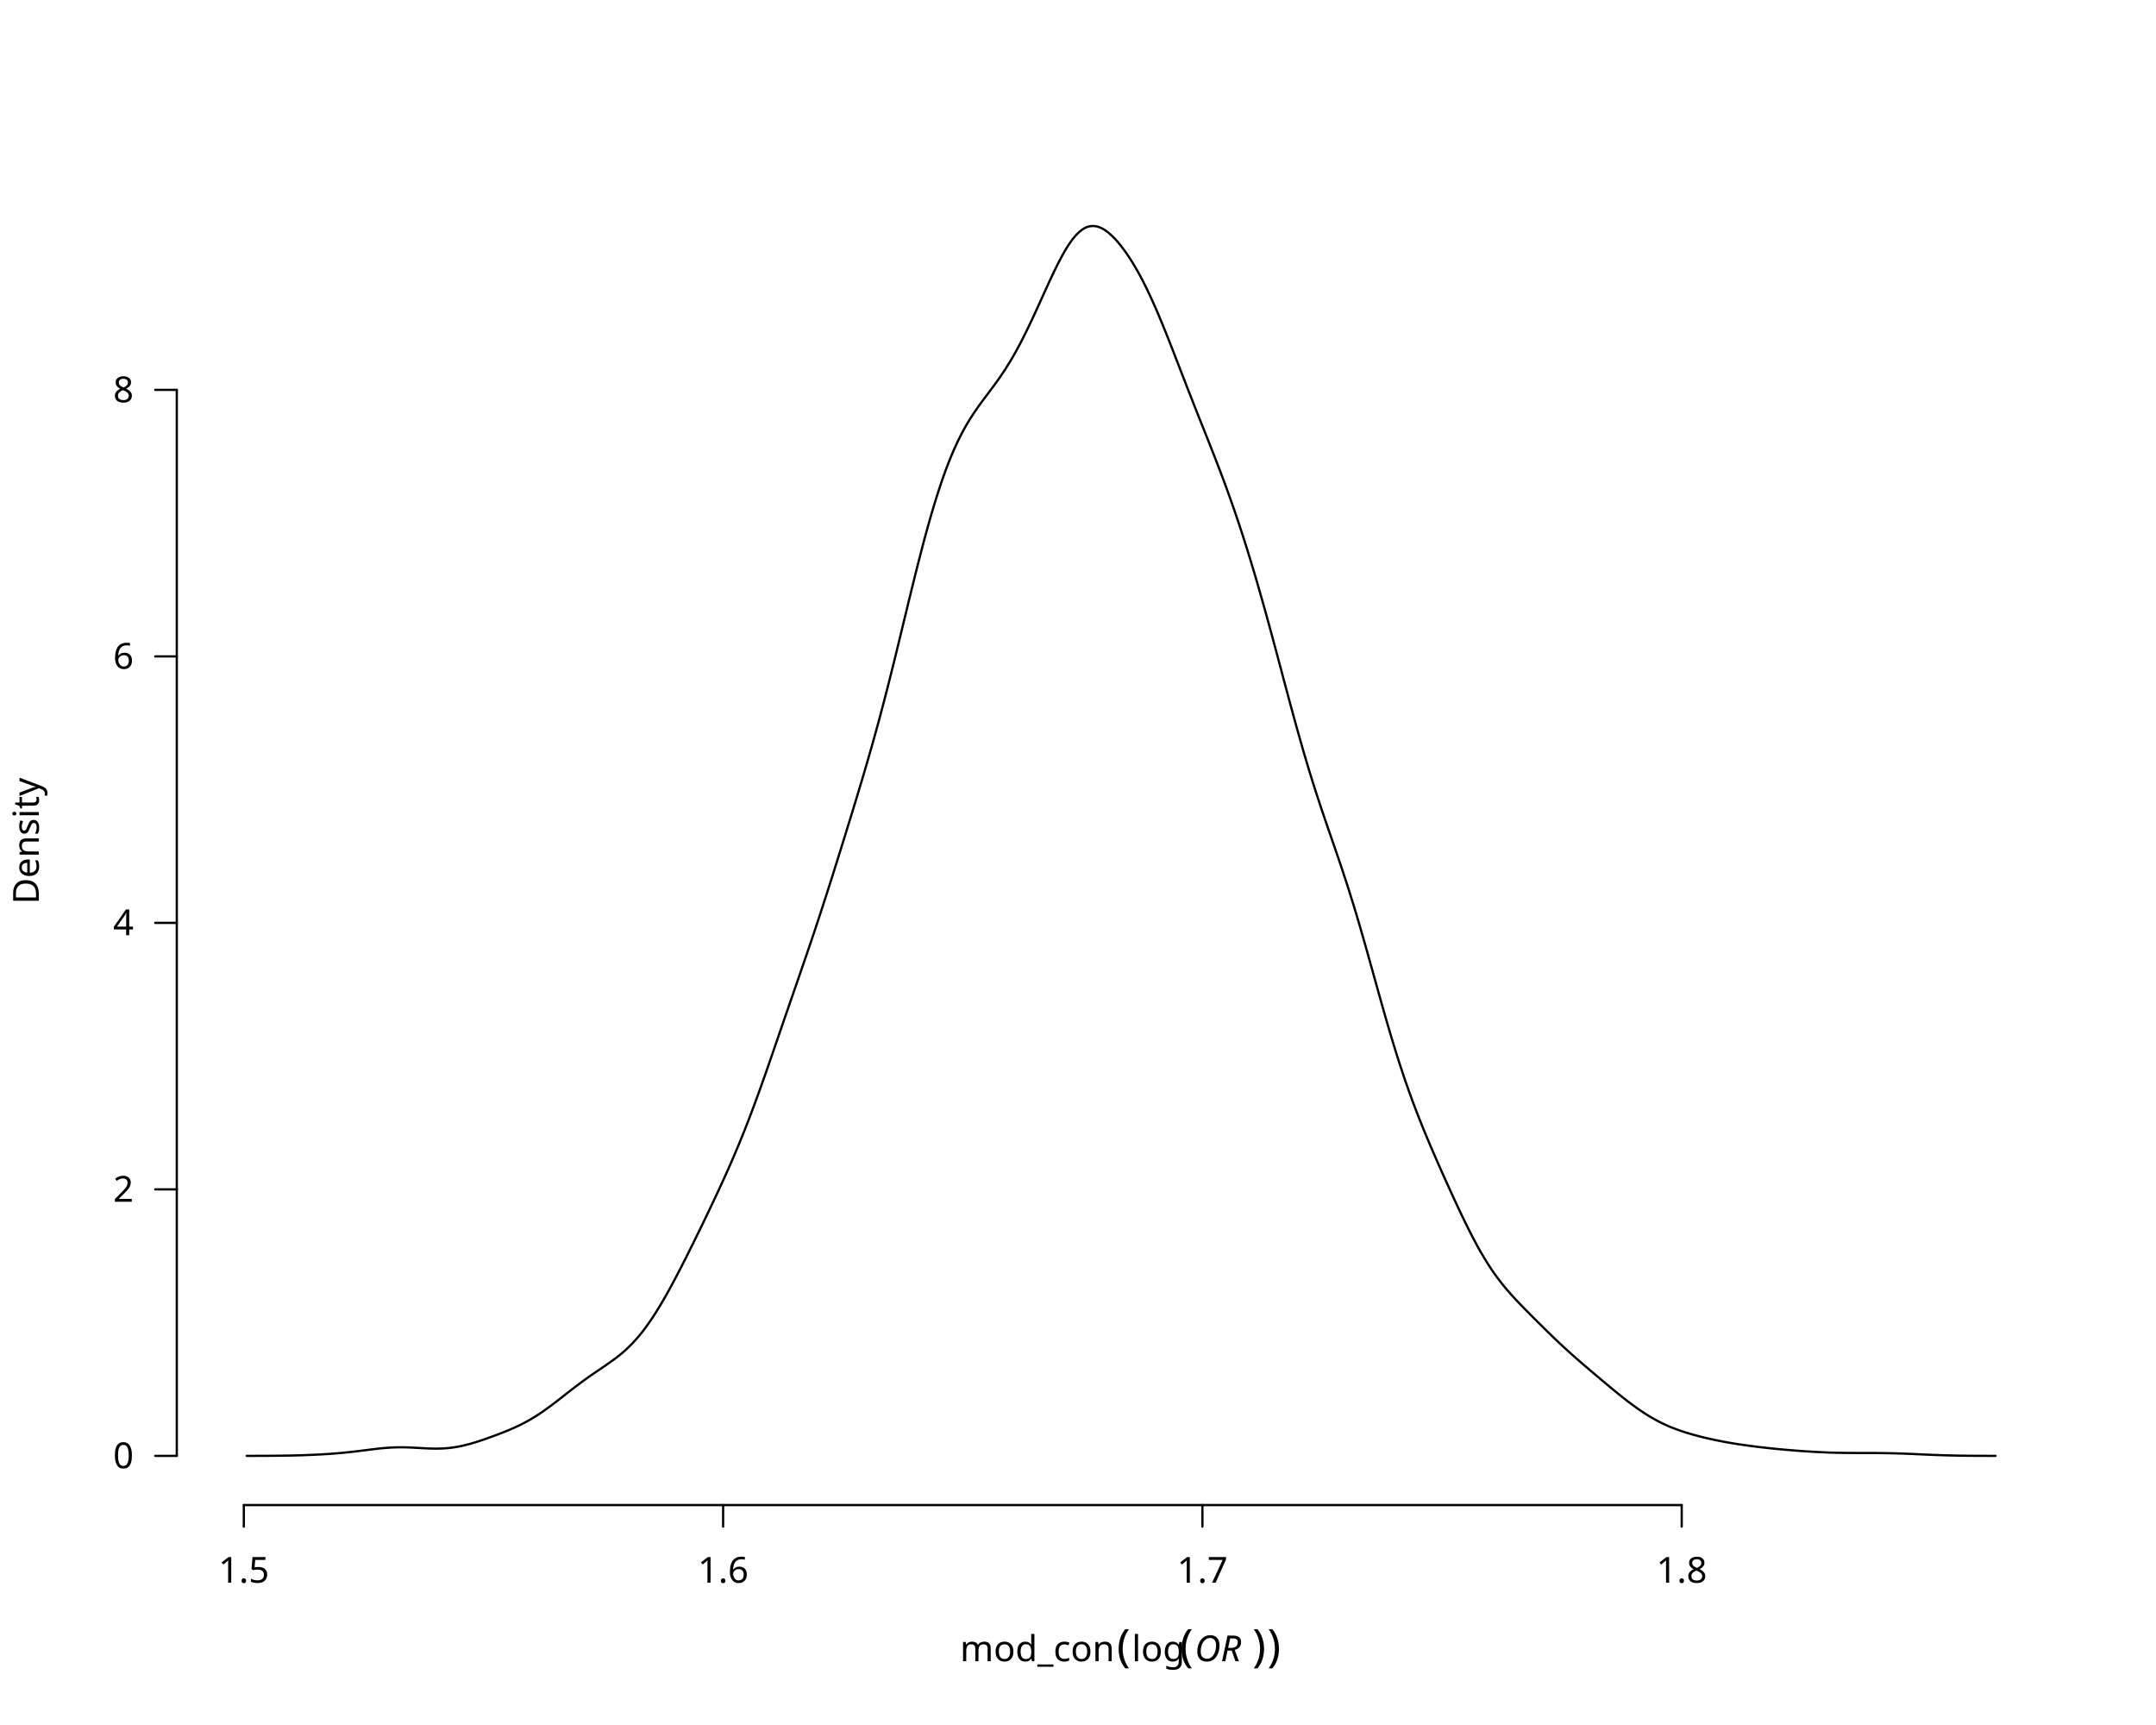
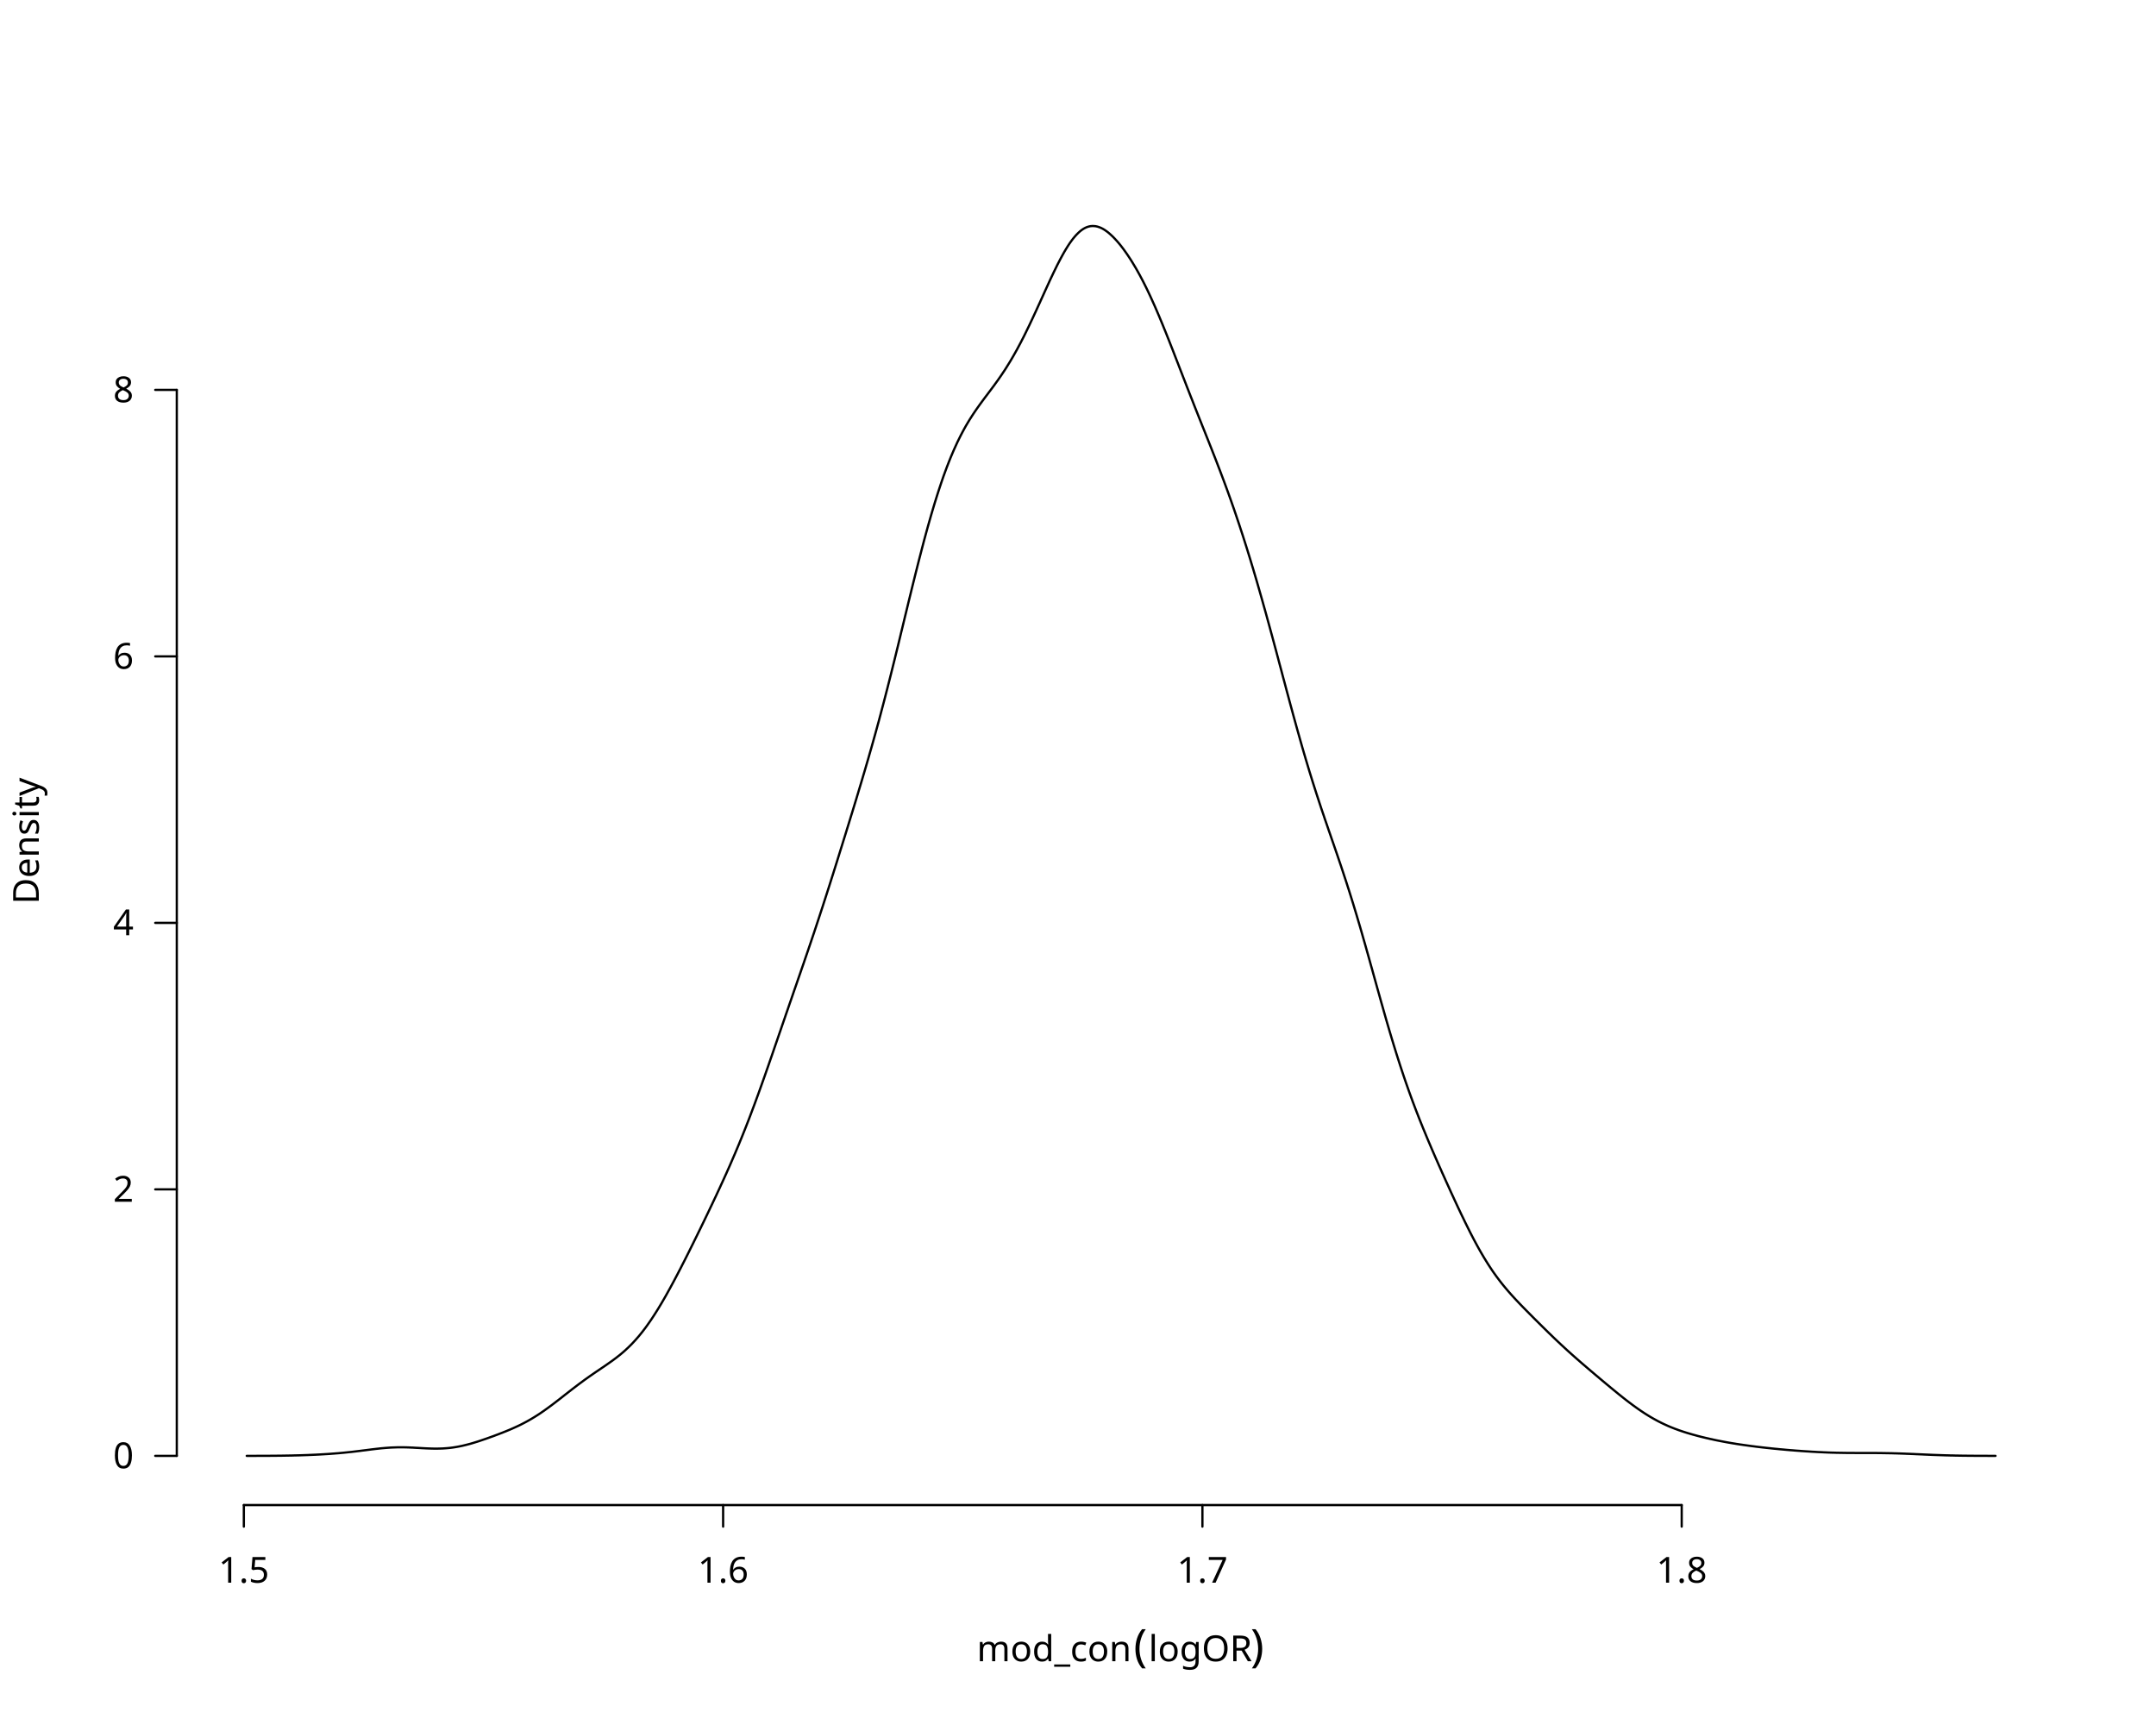
<svg xmlns="http://www.w3.org/2000/svg" class="svglite" data-engine-version="2.0" width="720.00pt" height="576.00pt" viewBox="0 0 720.00 576.00">
  <defs>
    <style type="text/css">
    .svglite line, .svglite polyline, .svglite polygon, .svglite path, .svglite rect, .svglite circle {
      fill: none;
      stroke: #000000;
      stroke-linecap: round;
      stroke-linejoin: round;
      stroke-miterlimit: 10.00;
    }
  </style>
  </defs>
  <rect width="100%" height="100%" style="stroke: none; fill: #FFFFFF;" />
  <defs>
    <clipPath id="cpMC4wMHw3MjAuMDB8MC4wMHw1NzYuMDA=">
      <rect x="0.00" y="0.00" width="720.00" height="576.00" />
    </clipPath>
  </defs>
  <g clip-path="url(#cpMC4wMHw3MjAuMDB8MC4wMHw1NzYuMDA=)">
    <line x1="81.43" y1="502.56" x2="561.61" y2="502.56" style="stroke-width: 0.75;" />
    <line x1="81.43" y1="502.56" x2="81.43" y2="509.76" style="stroke-width: 0.75;" />
    <line x1="241.49" y1="502.56" x2="241.49" y2="509.76" style="stroke-width: 0.75;" />
    <line x1="401.55" y1="502.56" x2="401.55" y2="509.76" style="stroke-width: 0.75;" />
    <line x1="561.61" y1="502.56" x2="561.61" y2="509.76" style="stroke-width: 0.75;" />
    <text x="81.43" y="528.48" text-anchor="middle" style="font-size: 12.00px; font-family: sans;" textLength="16.68px" lengthAdjust="spacingAndGlyphs">1.5</text>
    <text x="241.49" y="528.48" text-anchor="middle" style="font-size: 12.00px; font-family: sans;" textLength="16.68px" lengthAdjust="spacingAndGlyphs">1.6</text>
    <text x="401.55" y="528.48" text-anchor="middle" style="font-size: 12.00px; font-family: sans;" textLength="16.68px" lengthAdjust="spacingAndGlyphs">1.7</text>
    <text x="561.61" y="528.48" text-anchor="middle" style="font-size: 12.00px; font-family: sans;" textLength="16.68px" lengthAdjust="spacingAndGlyphs">1.8</text>
    <line x1="59.04" y1="486.13" x2="59.04" y2="130.19" style="stroke-width: 0.75;" />
    <line x1="59.04" y1="486.13" x2="51.84" y2="486.13" style="stroke-width: 0.75;" />
    <line x1="59.04" y1="397.15" x2="51.84" y2="397.15" style="stroke-width: 0.75;" />
    <line x1="59.04" y1="308.16" x2="51.84" y2="308.16" style="stroke-width: 0.75;" />
    <line x1="59.04" y1="219.18" x2="51.84" y2="219.18" style="stroke-width: 0.75;" />
    <line x1="59.04" y1="130.19" x2="51.84" y2="130.19" style="stroke-width: 0.75;" />
    <text x="44.64" y="490.26" text-anchor="end" style="font-size: 12.00px; font-family: sans;" textLength="6.67px" lengthAdjust="spacingAndGlyphs">0</text>
    <text x="44.64" y="401.28" text-anchor="end" style="font-size: 12.00px; font-family: sans;" textLength="6.67px" lengthAdjust="spacingAndGlyphs">2</text>
    <text x="44.64" y="312.29" text-anchor="end" style="font-size: 12.00px; font-family: sans;" textLength="6.67px" lengthAdjust="spacingAndGlyphs">4</text>
    <text x="44.64" y="223.31" text-anchor="end" style="font-size: 12.00px; font-family: sans;" textLength="6.67px" lengthAdjust="spacingAndGlyphs">6</text>
    <text x="44.64" y="134.32" text-anchor="end" style="font-size: 12.00px; font-family: sans;" textLength="6.67px" lengthAdjust="spacingAndGlyphs">8</text>
-     <text x="320.60" y="554.71" style="font-size: 12.00px; font-family: sans;" textLength="49.38px" lengthAdjust="spacingAndGlyphs">mod_con</text>
-     <text x="369.98" y="554.71" style="font-size: 12.00px; font-family: sans;" textLength="3.00px" lengthAdjust="spacingAndGlyphs"> </text>
-     <text x="372.98" y="554.71" style="font-size: 15.00px; font-family: sans;" textLength="5.00px" lengthAdjust="spacingAndGlyphs">(</text>
-     <text x="377.97" y="554.71" style="font-size: 12.00px; font-family: sans;" textLength="16.01px" lengthAdjust="spacingAndGlyphs">log</text>
-     <text x="393.99" y="554.71" style="font-size: 15.00px; font-family: sans;" textLength="5.00px" lengthAdjust="spacingAndGlyphs">(</text>
-     <text x="398.98" y="554.71" style="font-size: 12.00px; font-style: italic; font-family: sans;" textLength="18.01px" lengthAdjust="spacingAndGlyphs">OR</text>
-     <text x="418.23" y="554.71" style="font-size: 15.00px; font-family: sans;" textLength="4.99px" lengthAdjust="spacingAndGlyphs">)</text>
-     <text x="423.21" y="554.71" style="font-size: 15.00px; font-family: sans;" textLength="4.99px" lengthAdjust="spacingAndGlyphs">)</text>
+     <text x="326.21" y="554.71" style="font-size: 12.00px; font-family: sans;" textLength="49.38px" lengthAdjust="spacingAndGlyphs">mod_con</text>
+     <text x="375.59" y="554.71" style="font-size: 12.00px; font-family: sans;" textLength="3.00px" lengthAdjust="spacingAndGlyphs"> </text>
+     <text x="378.59" y="554.71" style="font-size: 15.00px; font-family: sans;" textLength="5.00px" lengthAdjust="spacingAndGlyphs">(</text>
+     <text x="383.58" y="554.71" style="font-size: 12.00px; font-family: sans;" textLength="34.02px" lengthAdjust="spacingAndGlyphs">logOR</text>
+     <text x="417.60" y="554.71" style="font-size: 15.00px; font-family: sans;" textLength="4.99px" lengthAdjust="spacingAndGlyphs">)</text>
    <text transform="translate(12.96,280.80) rotate(-90)" text-anchor="middle" style="font-size: 12.00px; font-family: sans;" textLength="40.02px" lengthAdjust="spacingAndGlyphs">Density</text>
  </g>
  <defs>
    <clipPath id="cpNTkuMDR8Njg5Ljc2fDU5LjA0fDUwMi41Ng==">
      <rect x="59.04" y="59.04" width="630.72" height="443.52" />
    </clipPath>
  </defs>
  <g clip-path="url(#cpNTkuMDR8Njg5Ljc2fDU5LjA0fDUwMi41Ng==)">
    <polyline points="82.40,486.13 82.98,486.13 83.57,486.13 84.15,486.13 84.74,486.13 85.32,486.13 85.91,486.12 86.49,486.12 87.08,486.12 87.66,486.12 88.25,486.12 88.83,486.11 89.42,486.11 90.00,486.11 90.58,486.10 91.17,486.10 91.75,486.09 92.34,486.09 92.92,486.08 93.51,486.07 94.09,486.07 94.68,486.06 95.26,486.05 95.85,486.04 96.43,486.03 97.01,486.02 97.60,486.01 98.18,485.99 98.77,485.98 99.35,485.96 99.94,485.95 100.52,485.93 101.11,485.91 101.69,485.89 102.28,485.87 102.86,485.85 103.45,485.82 104.03,485.80 104.61,485.77 105.20,485.75 105.78,485.72 106.37,485.69 106.95,485.66 107.54,485.62 108.12,485.59 108.71,485.55 109.29,485.52 109.88,485.48 110.46,485.44 111.04,485.39 111.63,485.35 112.21,485.30 112.80,485.26 113.38,485.21 113.97,485.15 114.55,485.10 115.14,485.04 115.72,484.98 116.31,484.92 116.89,484.86 117.48,484.80 118.06,484.73 118.64,484.66 119.23,484.59 119.81,484.52 120.40,484.45 120.98,484.37 121.57,484.30 122.15,484.23 122.74,484.15 123.32,484.08 123.91,484.00 124.49,483.93 125.07,483.86 125.66,483.79 126.24,483.73 126.83,483.66 127.41,483.60 128.00,483.55 128.58,483.50 129.17,483.45 129.75,483.41 130.34,483.37 130.92,483.34 131.51,483.32 132.09,483.30 132.67,483.28 133.26,483.27 133.84,483.27 134.43,483.27 135.01,483.28 135.60,483.29 136.18,483.31 136.77,483.33 137.35,483.36 137.94,483.38 138.52,483.42 139.10,483.45 139.69,483.48 140.27,483.51 140.86,483.55 141.44,483.58 142.03,483.61 142.61,483.64 143.20,483.66 143.78,483.68 144.37,483.70 144.95,483.71 145.54,483.71 146.12,483.71 146.70,483.70 147.29,483.68 147.87,483.66 148.46,483.62 149.04,483.58 149.63,483.53 150.21,483.47 150.80,483.40 151.38,483.32 151.97,483.23 152.55,483.13 153.13,483.03 153.72,482.91 154.30,482.79 154.89,482.65 155.47,482.51 156.06,482.36 156.64,482.21 157.23,482.05 157.81,481.88 158.40,481.70 158.98,481.52 159.57,481.34 160.15,481.15 160.73,480.95 161.32,480.75 161.90,480.55 162.49,480.35 163.07,480.14 163.66,479.93 164.24,479.72 164.83,479.51 165.41,479.29 166.00,479.07 166.58,478.85 167.16,478.62 167.75,478.40 168.33,478.16 168.92,477.93 169.50,477.69 170.09,477.45 170.67,477.20 171.26,476.94 171.84,476.68 172.43,476.41 173.01,476.14 173.60,475.86 174.18,475.57 174.76,475.27 175.35,474.96 175.93,474.65 176.52,474.32 177.10,473.99 177.69,473.64 178.27,473.29 178.86,472.93 179.44,472.56 180.03,472.18 180.61,471.79 181.19,471.39 181.78,470.98 182.36,470.56 182.95,470.14 183.53,469.71 184.12,469.28 184.70,468.84 185.29,468.39 185.87,467.94 186.46,467.49 187.04,467.04 187.63,466.58 188.21,466.12 188.79,465.66 189.38,465.21 189.96,464.75 190.55,464.30 191.13,463.84 191.72,463.39 192.30,462.95 192.89,462.50 193.47,462.06 194.06,461.63 194.64,461.20 195.22,460.77 195.81,460.35 196.39,459.94 196.98,459.52 197.56,459.12 198.15,458.71 198.73,458.31 199.32,457.91 199.90,457.52 200.49,457.12 201.07,456.72 201.66,456.33 202.24,455.93 202.82,455.52 203.41,455.11 203.99,454.70 204.58,454.28 205.16,453.85 205.75,453.41 206.33,452.95 206.92,452.49 207.50,452.01 208.09,451.51 208.67,451.00 209.25,450.46 209.84,449.91 210.42,449.34 211.01,448.75 211.59,448.13 212.18,447.49 212.76,446.83 213.35,446.15 213.93,445.44 214.52,444.71 215.10,443.95 215.69,443.17 216.27,442.36 216.85,441.53 217.44,440.68 218.02,439.80 218.61,438.90 219.19,437.98 219.78,437.04 220.36,436.08 220.95,435.10 221.53,434.10 222.12,433.08 222.70,432.05 223.28,431.00 223.87,429.94 224.45,428.86 225.04,427.77 225.62,426.67 226.21,425.55 226.79,424.43 227.38,423.30 227.96,422.15 228.55,421.00 229.13,419.85 229.72,418.68 230.30,417.51 230.88,416.34 231.47,415.16 232.05,413.97 232.64,412.78 233.22,411.59 233.81,410.39 234.39,409.19 234.98,407.98 235.56,406.77 236.15,405.55 236.73,404.33 237.31,403.11 237.90,401.88 238.48,400.64 239.07,399.40 239.65,398.15 240.24,396.89 240.82,395.62 241.41,394.34 241.99,393.06 242.58,391.76 243.16,390.45 243.75,389.13 244.33,387.79 244.91,386.44 245.50,385.07 246.08,383.69 246.67,382.29 247.25,380.87 247.84,379.43 248.42,377.98 249.01,376.50 249.59,375.01 250.18,373.50 250.76,371.96 251.34,370.41 251.93,368.84 252.51,367.26 253.10,365.65 253.68,364.04 254.27,362.40 254.85,360.76 255.44,359.10 256.02,357.43 256.61,355.76 257.19,354.07 257.78,352.38 258.36,350.69 258.94,348.99 259.53,347.29 260.11,345.59 260.70,343.89 261.28,342.19 261.87,340.49 262.45,338.79 263.04,337.10 263.62,335.40 264.21,333.71 264.79,332.02 265.37,330.33 265.96,328.64 266.54,326.95 267.13,325.26 267.71,323.56 268.30,321.87 268.88,320.16 269.47,318.45 270.05,316.74 270.64,315.01 271.22,313.28 271.81,311.54 272.39,309.79 272.97,308.03 273.56,306.25 274.14,304.47 274.73,302.68 275.31,300.87 275.90,299.05 276.48,297.23 277.07,295.40 277.65,293.55 278.24,291.70 278.82,289.85 279.41,287.98 279.99,286.11 280.57,284.24 281.16,282.36 281.74,280.48 282.33,278.59 282.91,276.70 283.50,274.80 284.08,272.90 284.67,271.00 285.25,269.09 285.84,267.17 286.42,265.24 287.00,263.30 287.59,261.35 288.17,259.39 288.76,257.41 289.34,255.42 289.93,253.41 290.51,251.37 291.10,249.32 291.68,247.25 292.27,245.15 292.85,243.03 293.44,240.88 294.02,238.71 294.60,236.50 295.19,234.28 295.77,232.03 296.36,229.75 296.94,227.45 297.53,225.13 298.11,222.79 298.70,220.43 299.28,218.05 299.87,215.66 300.45,213.26 301.03,210.85 301.62,208.43 302.20,206.02 302.79,203.60 303.37,201.19 303.96,198.79 304.54,196.41 305.13,194.04 305.71,191.69 306.30,189.36 306.88,187.06 307.47,184.79 308.05,182.55 308.63,180.34 309.22,178.17 309.80,176.05 310.39,173.97 310.97,171.94 311.56,169.95 312.14,168.01 312.73,166.12 313.31,164.29 313.90,162.50 314.48,160.77 315.06,159.09 315.65,157.47 316.23,155.91 316.82,154.39 317.40,152.94 317.99,151.53 318.57,150.18 319.16,148.88 319.74,147.62 320.33,146.42 320.91,145.26 321.50,144.14 322.08,143.07 322.66,142.04 323.25,141.05 323.83,140.09 324.42,139.17 325.00,138.27 325.59,137.40 326.17,136.55 326.76,135.72 327.34,134.91 327.93,134.11 328.51,133.32 329.09,132.54 329.68,131.77 330.26,130.99 330.85,130.21 331.43,129.43 332.02,128.64 332.60,127.83 333.19,127.02 333.77,126.19 334.36,125.34 334.94,124.47 335.53,123.59 336.11,122.68 336.69,121.74 337.28,120.79 337.86,119.81 338.45,118.80 339.03,117.77 339.62,116.72 340.20,115.63 340.79,114.53 341.37,113.40 341.96,112.25 342.54,111.07 343.12,109.88 343.71,108.67 344.29,107.44 344.88,106.19 345.46,104.93 346.05,103.66 346.63,102.38 347.22,101.10 347.80,99.81 348.39,98.52 348.97,97.23 349.56,95.94 350.14,94.67 350.72,93.40 351.31,92.16 351.89,90.93 352.48,89.72 353.06,88.54 353.65,87.39 354.23,86.28 354.82,85.20 355.40,84.16 355.99,83.17 356.57,82.23 357.15,81.34 357.74,80.51 358.32,79.73 358.91,79.02 359.49,78.37 360.08,77.78 360.66,77.25 361.25,76.79 361.83,76.40 362.42,76.08 363.00,75.82 363.59,75.64 364.17,75.52 364.75,75.47 365.34,75.48 365.92,75.54 366.51,75.67 367.09,75.86 367.68,76.10 368.26,76.39 368.85,76.74 369.43,77.14 370.02,77.58 370.60,78.07 371.18,78.60 371.77,79.16 372.35,79.77 372.94,80.41 373.52,81.08 374.11,81.79 374.69,82.54 375.28,83.32 375.86,84.13 376.45,84.97 377.03,85.84 377.62,86.74 378.20,87.67 378.78,88.64 379.37,89.63 379.95,90.65 380.54,91.71 381.12,92.80 381.71,93.92 382.29,95.07 382.88,96.26 383.46,97.47 384.05,98.71 384.63,99.98 385.21,101.27 385.80,102.59 386.38,103.94 386.97,105.31 387.55,106.71 388.14,108.12 388.72,109.56 389.31,111.00 389.89,112.47 390.48,113.94 391.06,115.43 391.65,116.92 392.23,118.43 392.81,119.93 393.40,121.44 393.98,122.95 394.57,124.47 395.15,125.97 395.74,127.48 396.32,128.99 396.91,130.49 397.49,131.98 398.08,133.47 398.66,134.96 399.24,136.44 399.83,137.92 400.41,139.39 401.00,140.86 401.58,142.33 402.17,143.79 402.75,145.26 403.34,146.73 403.92,148.20 404.51,149.68 405.09,151.17 405.68,152.66 406.26,154.16 406.84,155.68 407.43,157.20 408.01,158.75 408.60,160.31 409.18,161.88 409.77,163.48 410.35,165.09 410.94,166.73 411.52,168.39 412.11,170.07 412.69,171.78 413.27,173.50 413.86,175.25 414.44,177.03 415.03,178.83 415.61,180.65 416.20,182.51 416.78,184.38 417.37,186.28 417.95,188.20 418.54,190.15 419.12,192.12 419.71,194.11 420.29,196.13 420.87,198.16 421.46,200.22 422.04,202.30 422.63,204.39 423.21,206.51 423.80,208.64 424.38,210.78 424.97,212.94 425.55,215.10 426.14,217.28 426.72,219.47 427.30,221.66 427.89,223.85 428.47,226.05 429.06,228.24 429.64,230.43 430.23,232.61 430.81,234.79 431.40,236.95 431.98,239.09 432.57,241.22 433.15,243.33 433.74,245.42 434.32,247.48 434.90,249.52 435.49,251.54 436.07,253.52 436.66,255.48 437.24,257.42 437.83,259.32 438.41,261.19 439.00,263.04 439.58,264.86 440.17,266.66 440.75,268.43 441.33,270.19 441.92,271.92 442.50,273.65 443.09,275.35 443.67,277.06 444.26,278.75 444.84,280.44 445.43,282.14 446.01,283.83 446.60,285.54 447.18,287.26 447.77,288.99 448.35,290.74 448.93,292.51 449.52,294.29 450.10,296.11 450.69,297.94 451.27,299.80 451.86,301.69 452.44,303.61 453.03,305.55 453.61,307.52 454.20,309.51 454.78,311.52 455.36,313.56 455.95,315.61 456.53,317.68 457.12,319.76 457.70,321.85 458.29,323.95 458.87,326.05 459.46,328.16 460.04,330.25 460.63,332.35 461.21,334.43 461.80,336.50 462.38,338.55 462.96,340.59 463.55,342.60 464.13,344.59 464.72,346.55 465.30,348.48 465.89,350.39 466.47,352.26 467.06,354.11 467.64,355.92 468.23,357.70 468.81,359.44 469.39,361.15 469.98,362.83 470.56,364.48 471.15,366.10 471.73,367.70 472.32,369.26 472.90,370.80 473.49,372.31 474.07,373.80 474.66,375.26 475.24,376.71 475.83,378.13 476.41,379.54 476.99,380.93 477.58,382.31 478.16,383.68 478.75,385.04 479.33,386.38 479.92,387.72 480.50,389.04 481.09,390.36 481.67,391.68 482.26,392.98 482.84,394.28 483.43,395.58 484.01,396.86 484.59,398.15 485.18,399.42 485.76,400.69 486.35,401.95 486.93,403.20 487.52,404.44 488.10,405.67 488.69,406.88 489.27,408.09 489.86,409.28 490.44,410.45 491.02,411.61 491.61,412.75 492.19,413.87 492.78,414.97 493.36,416.04 493.95,417.10 494.53,418.13 495.12,419.13 495.70,420.11 496.29,421.07 496.87,422.00 497.46,422.91 498.04,423.79 498.62,424.65 499.21,425.48 499.79,426.29 500.38,427.07 500.96,427.84 501.55,428.59 502.13,429.31 502.72,430.02 503.30,430.71 503.89,431.39 504.47,432.05 505.05,432.70 505.64,433.34 506.22,433.97 506.81,434.59 507.39,435.21 507.98,435.82 508.56,436.42 509.15,437.02 509.73,437.61 510.32,438.20 510.90,438.79 511.49,439.38 512.07,439.97 512.65,440.55 513.24,441.13 513.82,441.71 514.41,442.29 514.99,442.87 515.58,443.45 516.16,444.02 516.75,444.60 517.33,445.17 517.92,445.73 518.50,446.30 519.08,446.86 519.67,447.42 520.25,447.97 520.84,448.52 521.42,449.07 522.01,449.61 522.59,450.15 523.18,450.69 523.76,451.22 524.35,451.75 524.93,452.27 525.52,452.79 526.10,453.31 526.68,453.82 527.27,454.33 527.85,454.84 528.44,455.35 529.02,455.85 529.61,456.35 530.19,456.85 530.78,457.35 531.36,457.85 531.95,458.34 532.53,458.84 533.11,459.33 533.70,459.82 534.28,460.32 534.87,460.81 535.45,461.30 536.04,461.79 536.62,462.28 537.21,462.76 537.79,463.25 538.38,463.73 538.96,464.21 539.55,464.69 540.13,465.17 540.71,465.64 541.30,466.11 541.88,466.58 542.47,467.04 543.05,467.50 543.64,467.95 544.22,468.39 544.81,468.83 545.39,469.27 545.98,469.69 546.56,470.11 547.14,470.52 547.73,470.93 548.31,471.32 548.90,471.71 549.48,472.09 550.07,472.46 550.65,472.82 551.24,473.17 551.82,473.51 552.41,473.84 552.99,474.16 553.58,474.48 554.16,474.78 554.74,475.07 555.33,475.36 555.91,475.63 556.50,475.90 557.08,476.16 557.67,476.41 558.25,476.65 558.84,476.88 559.42,477.11 560.01,477.32 560.59,477.54 561.17,477.74 561.76,477.94 562.34,478.13 562.93,478.32 563.51,478.50 564.10,478.67 564.68,478.84 565.27,479.01 565.85,479.17 566.44,479.33 567.02,479.49 567.61,479.64 568.19,479.79 568.77,479.93 569.36,480.07 569.94,480.21 570.53,480.34 571.11,480.48 571.70,480.60 572.28,480.73 572.87,480.86 573.45,480.98 574.04,481.09 574.62,481.21 575.20,481.32 575.79,481.43 576.37,481.54 576.96,481.65 577.54,481.75 578.13,481.85 578.71,481.95 579.30,482.04 579.88,482.14 580.47,482.23 581.05,482.32 581.64,482.40 582.22,482.49 582.80,482.57 583.39,482.65 583.97,482.73 584.56,482.81 585.14,482.89 585.73,482.96 586.31,483.04 586.90,483.11 587.48,483.18 588.07,483.25 588.65,483.32 589.23,483.38 589.82,483.45 590.40,483.51 590.99,483.57 591.57,483.64 592.16,483.70 592.74,483.76 593.33,483.81 593.91,483.87 594.50,483.93 595.08,483.98 595.67,484.03 596.25,484.09 596.83,484.14 597.42,484.19 598.00,484.24 598.59,484.28 599.17,484.33 599.76,484.38 600.34,484.42 600.93,484.46 601.51,484.51 602.10,484.55 602.68,484.59 603.26,484.63 603.85,484.66 604.43,484.70 605.02,484.74 605.60,484.77 606.19,484.80 606.77,484.84 607.36,484.87 607.94,484.89 608.53,484.92 609.11,484.95 609.70,484.97 610.28,485.00 610.86,485.02 611.45,485.04 612.03,485.06 612.62,485.07 613.20,485.09 613.79,485.10 614.37,485.11 614.96,485.12 615.54,485.13 616.13,485.14 616.71,485.15 617.29,485.15 617.88,485.16 618.46,485.16 619.05,485.16 619.63,485.17 620.22,485.17 620.80,485.17 621.39,485.17 621.97,485.17 622.56,485.17 623.14,485.17 623.73,485.17 624.31,485.17 624.89,485.17 625.48,485.18 626.06,485.18 626.65,485.18 627.23,485.19 627.82,485.19 628.40,485.20 628.99,485.21 629.57,485.22 630.16,485.23 630.74,485.24 631.32,485.25 631.91,485.26 632.49,485.28 633.08,485.29 633.66,485.31 634.25,485.33 634.83,485.35 635.42,485.37 636.00,485.39 636.59,485.42 637.17,485.44 637.76,485.46 638.34,485.49 638.92,485.51 639.51,485.54 640.09,485.57 640.68,485.59 641.26,485.62 641.85,485.64 642.43,485.67 643.02,485.70 643.60,485.72 644.19,485.75 644.77,485.77 645.35,485.80 645.94,485.82 646.52,485.84 647.11,485.86 647.69,485.88 648.28,485.90 648.86,485.92 649.45,485.94 650.03,485.96 650.62,485.97 651.20,485.99 651.79,486.00 652.37,486.01 652.95,486.03 653.54,486.04 654.12,486.05 654.71,486.06 655.29,486.07 655.88,486.07 656.46,486.08 657.05,486.09 657.63,486.09 658.22,486.10 658.80,486.10 659.38,486.11 659.97,486.11 660.55,486.11 661.14,486.12 661.72,486.12 662.31,486.12 662.89,486.12 663.48,486.12 664.06,486.13 664.65,486.13 665.23,486.13 665.82,486.13 666.40,486.13 " style="stroke-width: 0.75;" />
  </g>
</svg>
